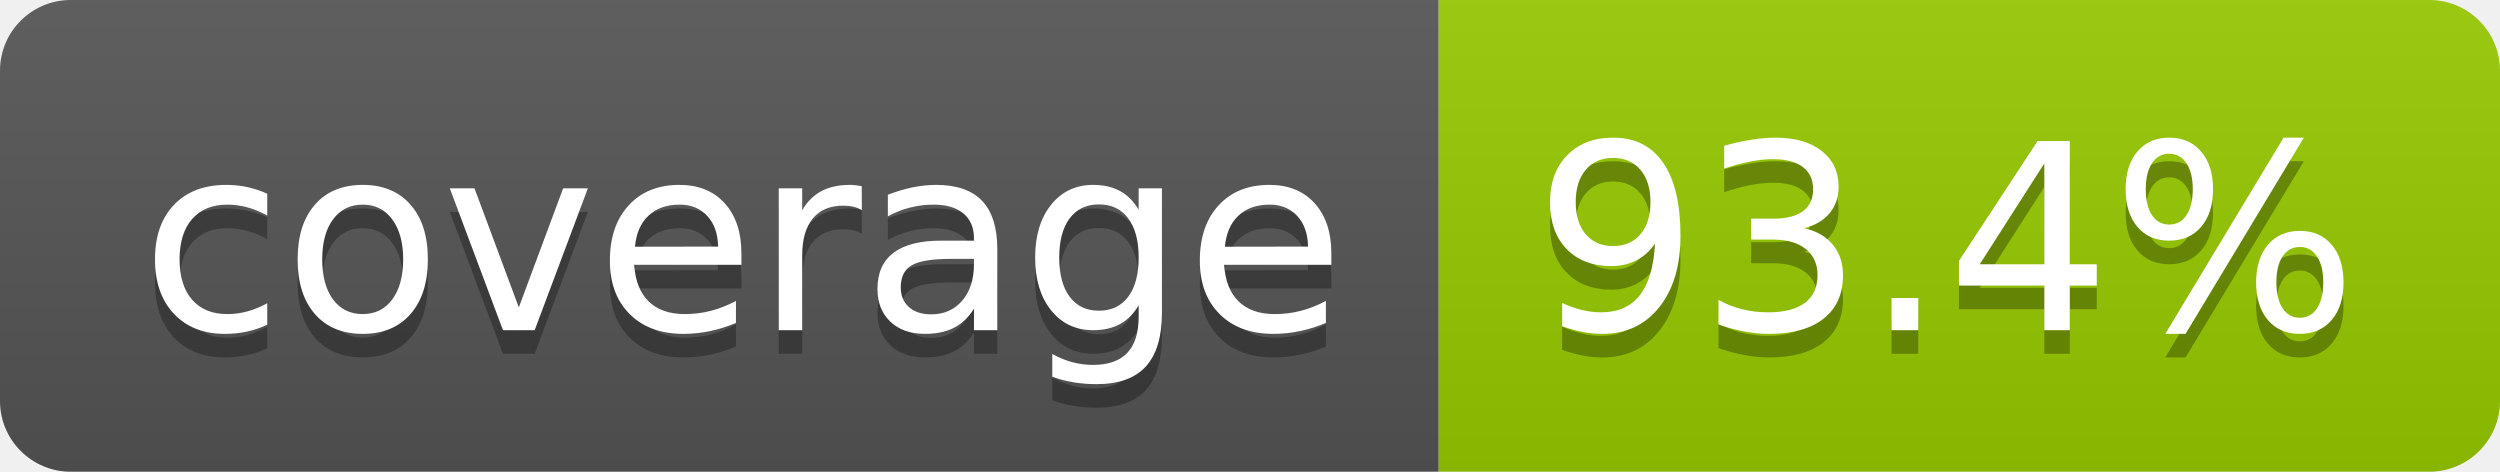
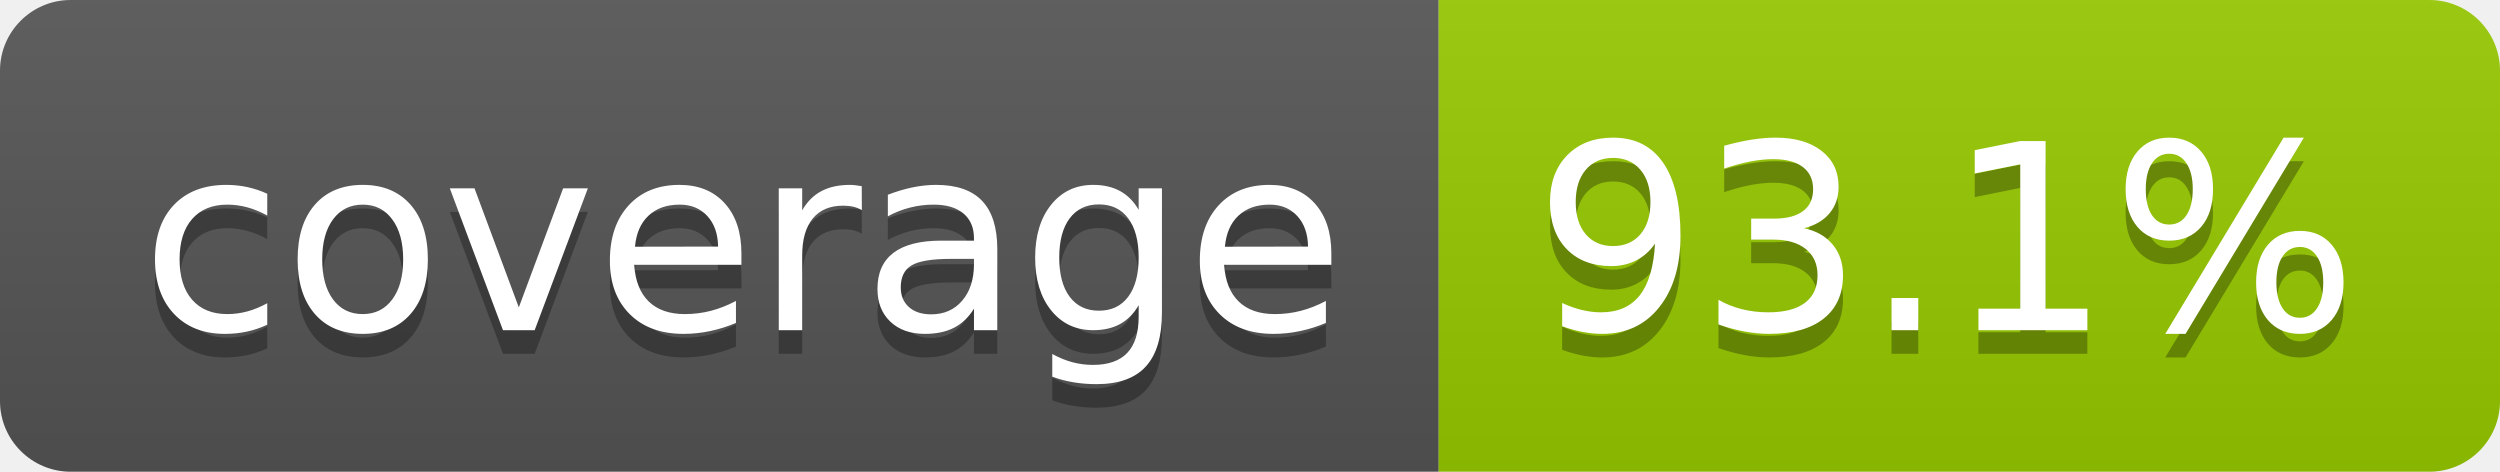
- <svg xmlns="http://www.w3.org/2000/svg" width="106" height="20" role="img" aria-label="coverage: 93.4%">
+ <svg xmlns="http://www.w3.org/2000/svg" width="106" height="20" role="img" aria-label="coverage: 93.1%">
  <linearGradient id="s" x2="0" y2="100%">
    <stop offset="0" stop-color="#bbb" stop-opacity=".1" />
    <stop offset="1" stop-opacity=".1" />
  </linearGradient>
  <clipPath id="r">
    <rect width="106" height="20" rx="3" fill="#fff" />
  </clipPath>
  <g clip-path="url(#r)">
    <rect width="61" height="20" fill="#555" />
    <rect x="61" width="45" height="20" fill="#97ca00" />
    <rect width="106" height="20" fill="url(#s)" />
  </g>
  <g fill="#fff" text-anchor="middle" font-family="Verdana,Geneva,DejaVu Sans,sans-serif" text-rendering="geometricPrecision" font-size="110">
    <text aria-hidden="true" x="315" y="150" fill="#010101" fill-opacity=".3" transform="scale(.1)" textLength="510">coverage</text>
    <text x="315" y="140" transform="scale(.1)" fill="#fff" textLength="510">coverage</text>
-     <text aria-hidden="true" x="825" y="150" fill="#010101" fill-opacity=".3" transform="scale(.1)" textLength="350">93.4%</text>
-     <text x="825" y="140" transform="scale(.1)" fill="#fff" textLength="350">93.4%</text>
+     <text aria-hidden="true" x="825" y="150" fill="#010101" fill-opacity=".3" transform="scale(.1)" textLength="350">93.1%</text>
+     <text x="825" y="140" transform="scale(.1)" fill="#fff" textLength="350">93.1%</text>
  </g>
</svg>
